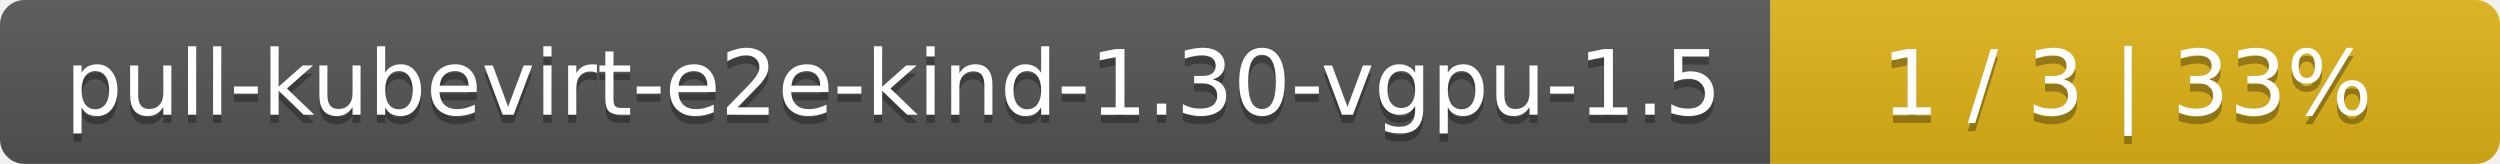
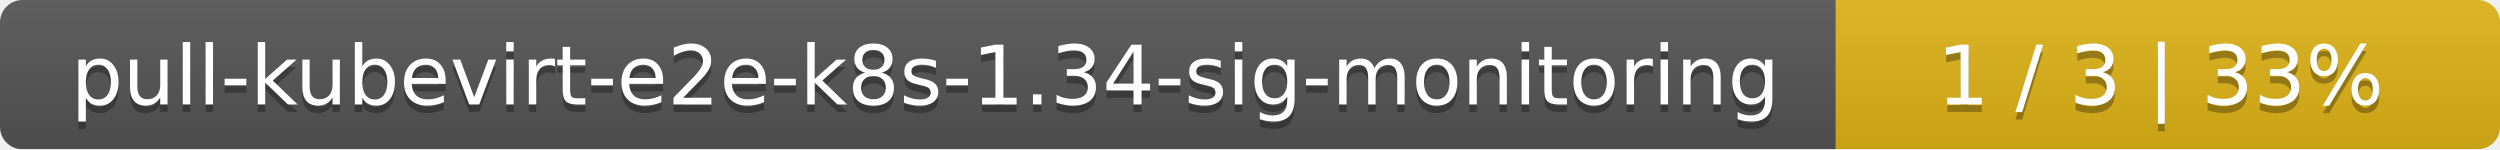
- <svg xmlns="http://www.w3.org/2000/svg" width="305" height="20">
+ <svg xmlns="http://www.w3.org/2000/svg" width="335" height="20">
  <linearGradient id="smooth" x2="0" y2="100%">
    <stop offset="0" stop-color="#bbb" stop-opacity=".1" />
    <stop offset="1" stop-opacity=".1" />
  </linearGradient>
  <mask id="round">
-     <rect width="305" height="20" rx="3" fill="#fff" />
+     <rect width="335" height="20" rx="3" fill="#fff" />
  </mask>
  <g mask="url(#round)">
-     <rect width="216" height="20" fill="#555" />
-     <rect x="216" width="89" height="20" fill="#dfb317" />
-     <rect width="305" height="20" fill="url(#smooth)" />
+     <rect width="246" height="20" fill="#555" />
+     <rect x="246" width="89" height="20" fill="#dfb317" />
+     <rect width="335" height="20" fill="url(#smooth)" />
  </g>
  <g fill="#fff" text-anchor="middle" font-family="DejaVu Sans,Verdana,Geneva,sans-serif" font-size="11">
-     <text x="109" y="15" fill="#010101" fill-opacity=".3">pull-kubevirt-e2e-kind-1.30-vgpu-1.5</text>
-     <text x="109" y="14">pull-kubevirt-e2e-kind-1.30-vgpu-1.5</text>
-     <text x="259.5" y="15" fill="#010101" fill-opacity=".3">1 / 3    |    33%</text>
-     <text x="259.5" y="14">1 / 3    |    33%</text>
+     <text x="124" y="15" fill="#010101" fill-opacity=".3">pull-kubevirt-e2e-k8s-1.34-sig-monitoring</text>
+     <text x="124" y="14">pull-kubevirt-e2e-k8s-1.34-sig-monitoring</text>
+     <text x="289.5" y="15" fill="#010101" fill-opacity=".3">1 / 3    |    33%</text>
+     <text x="289.5" y="14">1 / 3    |    33%</text>
  </g>
</svg>
